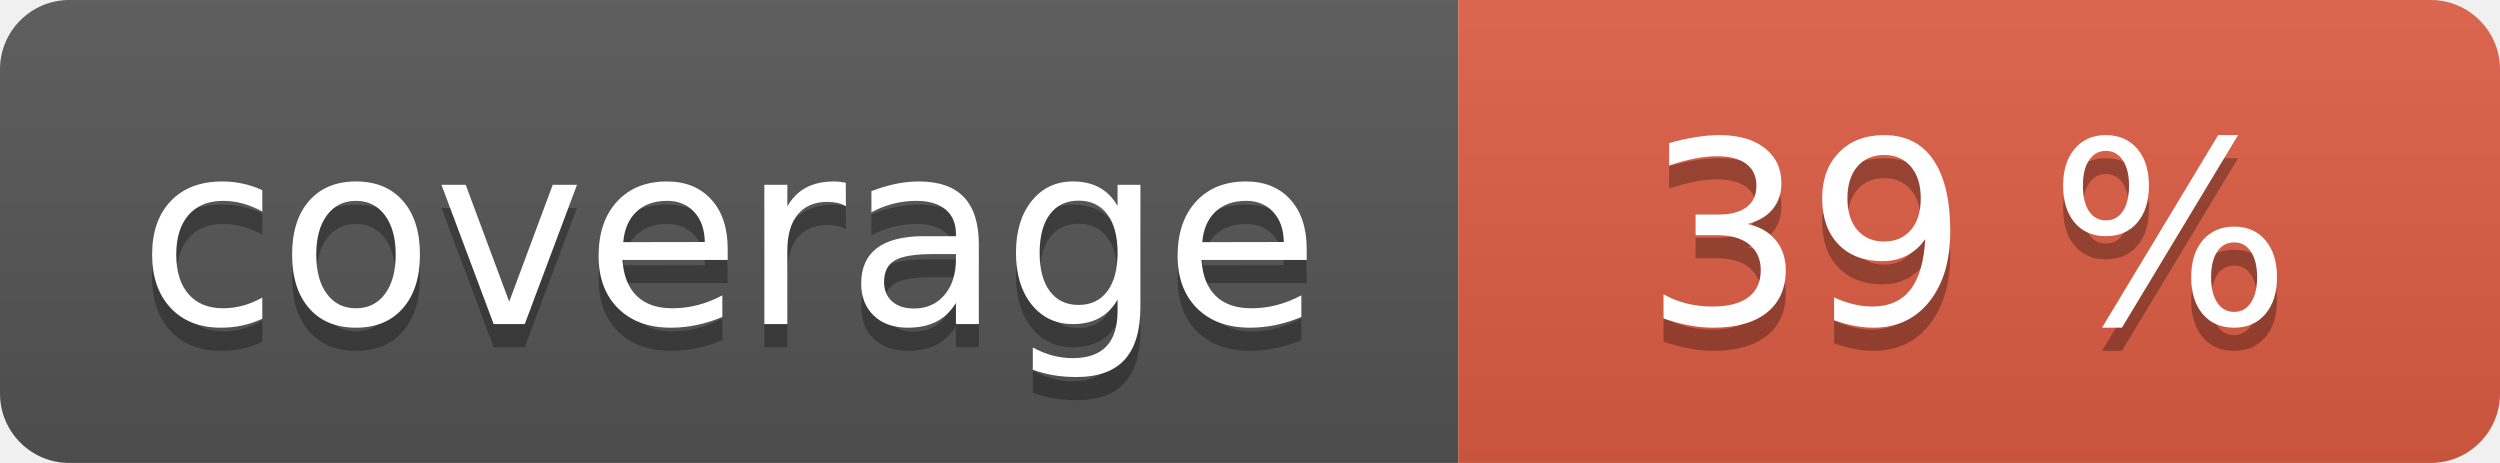
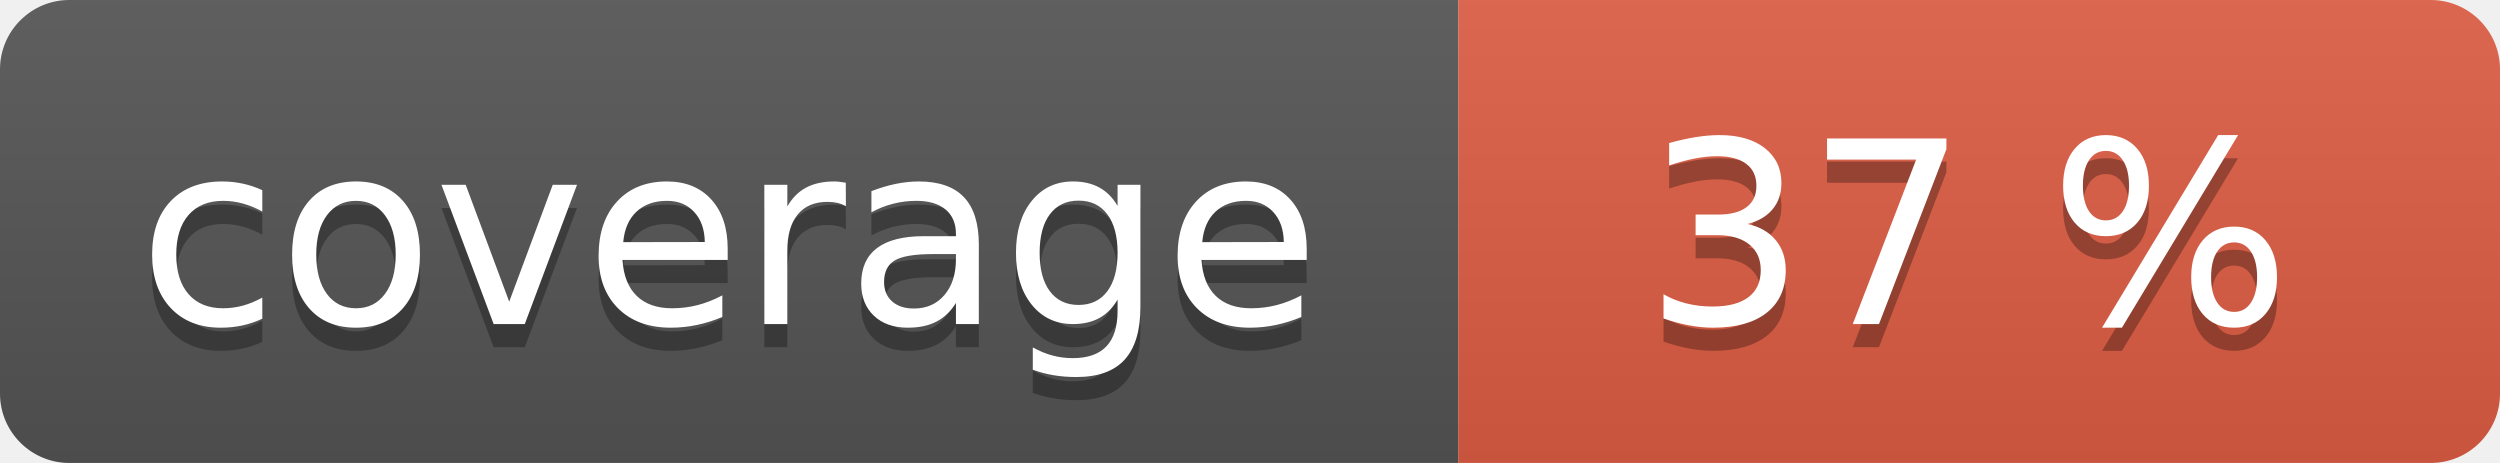
<svg xmlns="http://www.w3.org/2000/svg" width="108" height="20" role="img">
  <linearGradient id="s" x2="0" y2="100%">
    <stop offset="0" stop-color="#bbb" stop-opacity=".1" />
    <stop offset="1" stop-opacity=".1" />
  </linearGradient>
  <clipPath id="r">
    <rect width="108" height="20" rx="3" fill="#fff" />
  </clipPath>
  <g clip-path="url(#r)">
    <rect width="63" height="20" fill="#555" />
    <rect x="63" width="45" height="20" fill="#e05d44" />
    <rect width="108" height="20" fill="url(#s)" />
  </g>
  <g fill="#fff" text-anchor="middle" font-family="Verdana,Geneva,DejaVu Sans,sans-serif" text-rendering="geometricPrecision" font-size="110">
    <text aria-hidden="true" x="315" y="150" fill="#010101" fill-opacity=".3" transform="scale(.1)" textLength="530">coverage</text>
    <text x="315" y="140" transform="scale(.1)" fill="#fff" textLength="530">coverage</text>
-     <text aria-hidden="true" x="850" y="150" fill="#010101" fill-opacity=".3" transform="scale(.1)" textLength="350">39 %</text>
-     <text x="850" y="140" transform="scale(.1)" fill="#fff" textLength="350">39 %</text>
+     <text aria-hidden="true" x="850" y="150" fill="#010101" fill-opacity=".3" transform="scale(.1)" textLength="350">37 %</text>
+     <text x="850" y="140" transform="scale(.1)" fill="#fff" textLength="350">37 %</text>
  </g>
</svg>
